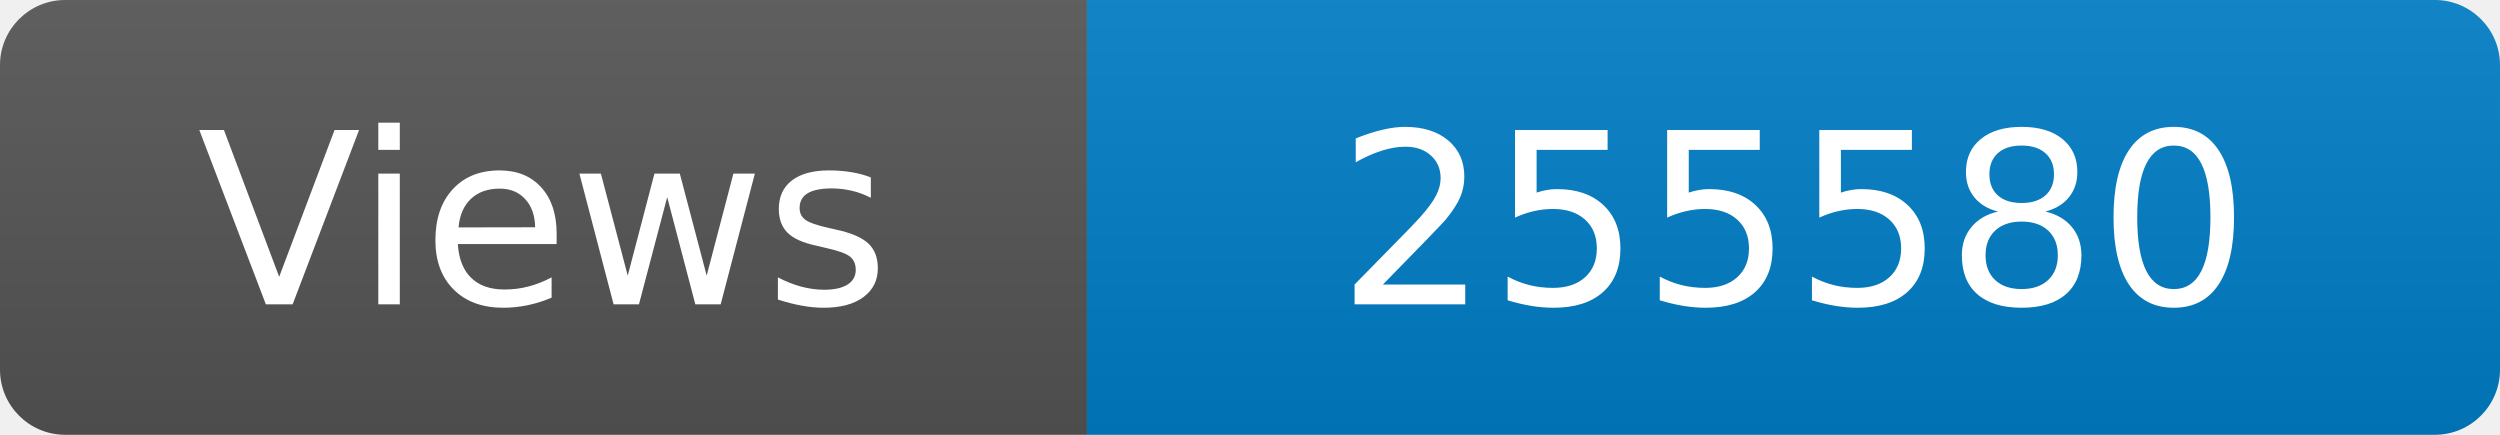
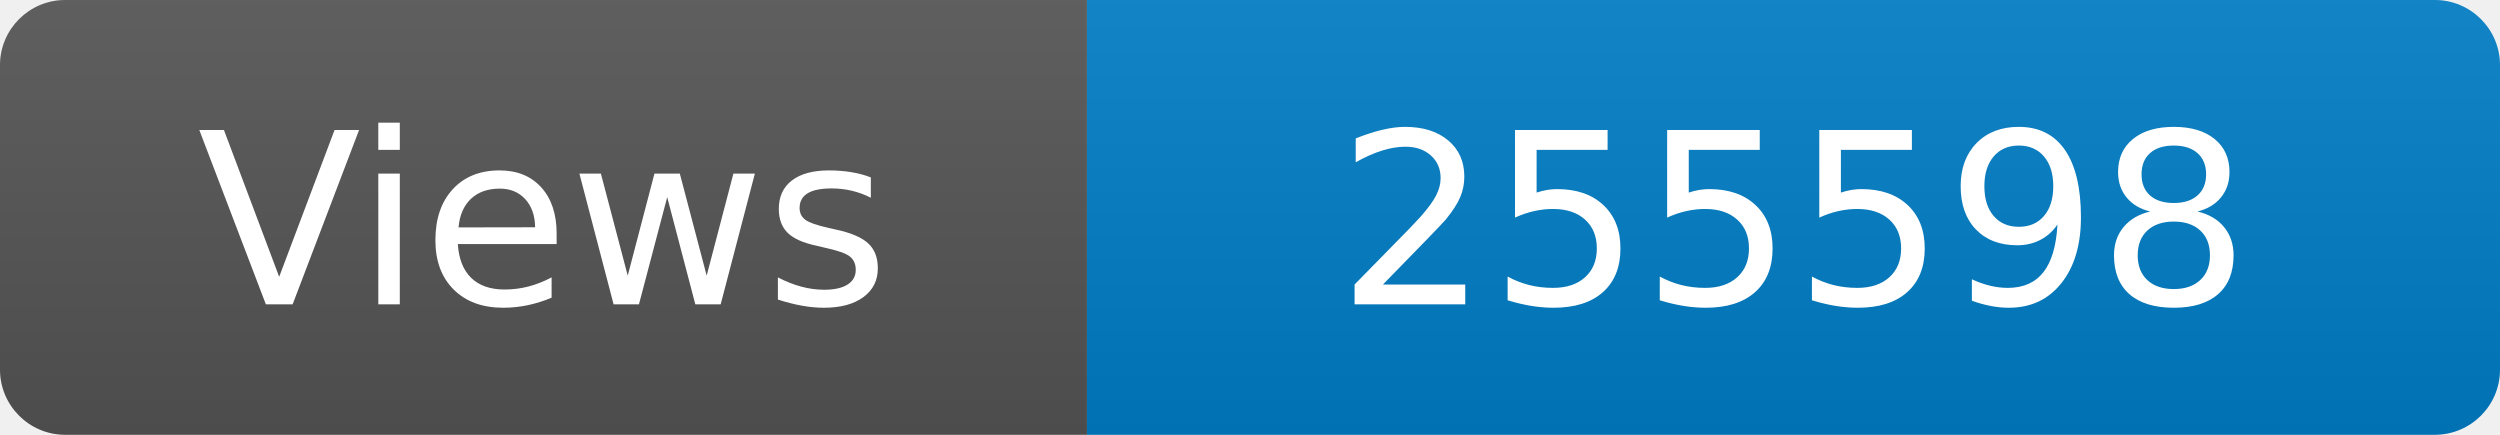
<svg xmlns="http://www.w3.org/2000/svg" width="115" height="20" role="img" aria-label="Maintained?: yes">
  <linearGradient id="s" x2="0" y2="100%">
    <stop offset="0" stop-color="#bbb" stop-opacity=".1" />
    <stop offset="1" stop-opacity=".1" />
  </linearGradient>
  <clipPath id="r">
    <rect width="115" height="20" rx="3" fill="#fff" />
  </clipPath>
  <g clip-path="url(#r)">
    <rect width="50" height="20" fill="#555" />
    <rect x="50" width="160" height="20" fill="#007ec6" />
    <rect width="115" height="20" fill="url(#s)" />
  </g>
  <g fill="#fff" text-anchor="middle" font-family="Verdana,Geneva,DejaVu Sans,sans-serif" font-size="110">
    <text x="250" y="140" transform="scale(.1)" fill="#fff">Views</text>
-     <text x="825" y="140" transform="scale(.1)" fill="#fff">255580</text>
+     <text x="825" y="140" transform="scale(.1)" fill="#fff">255598</text>
  </g>
</svg>
